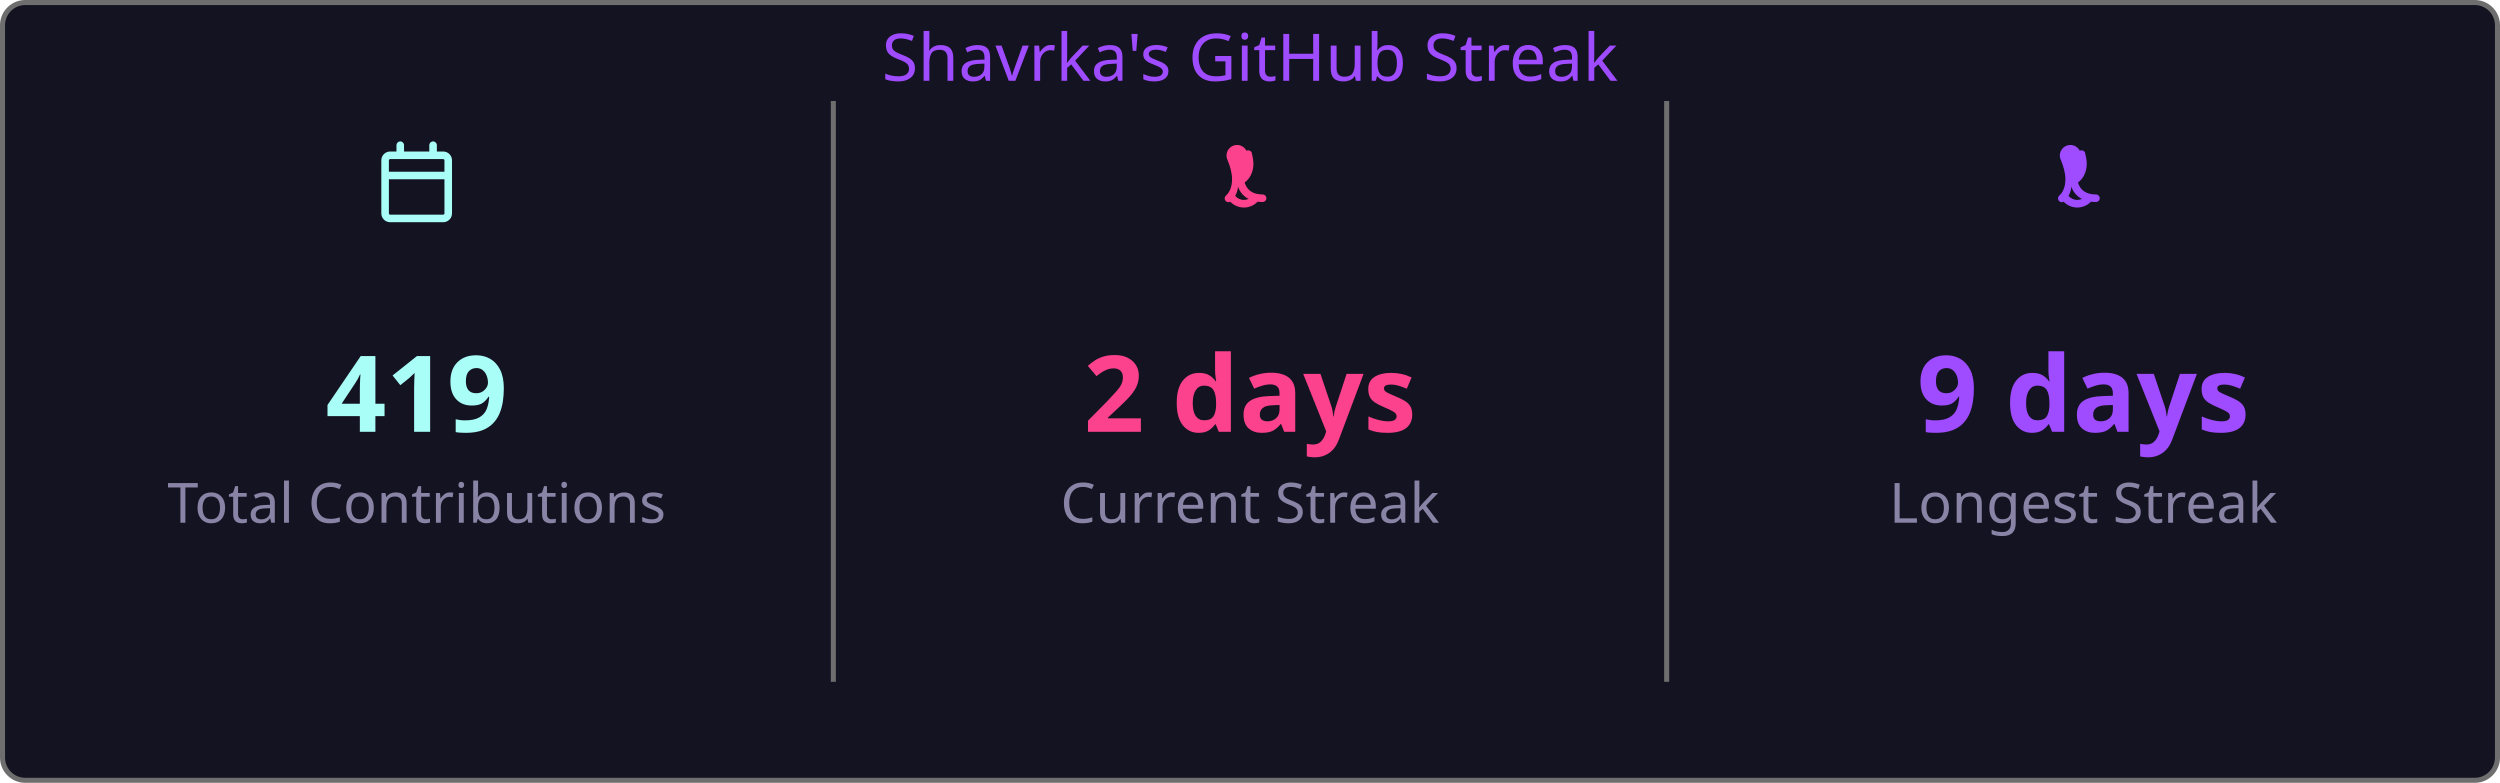
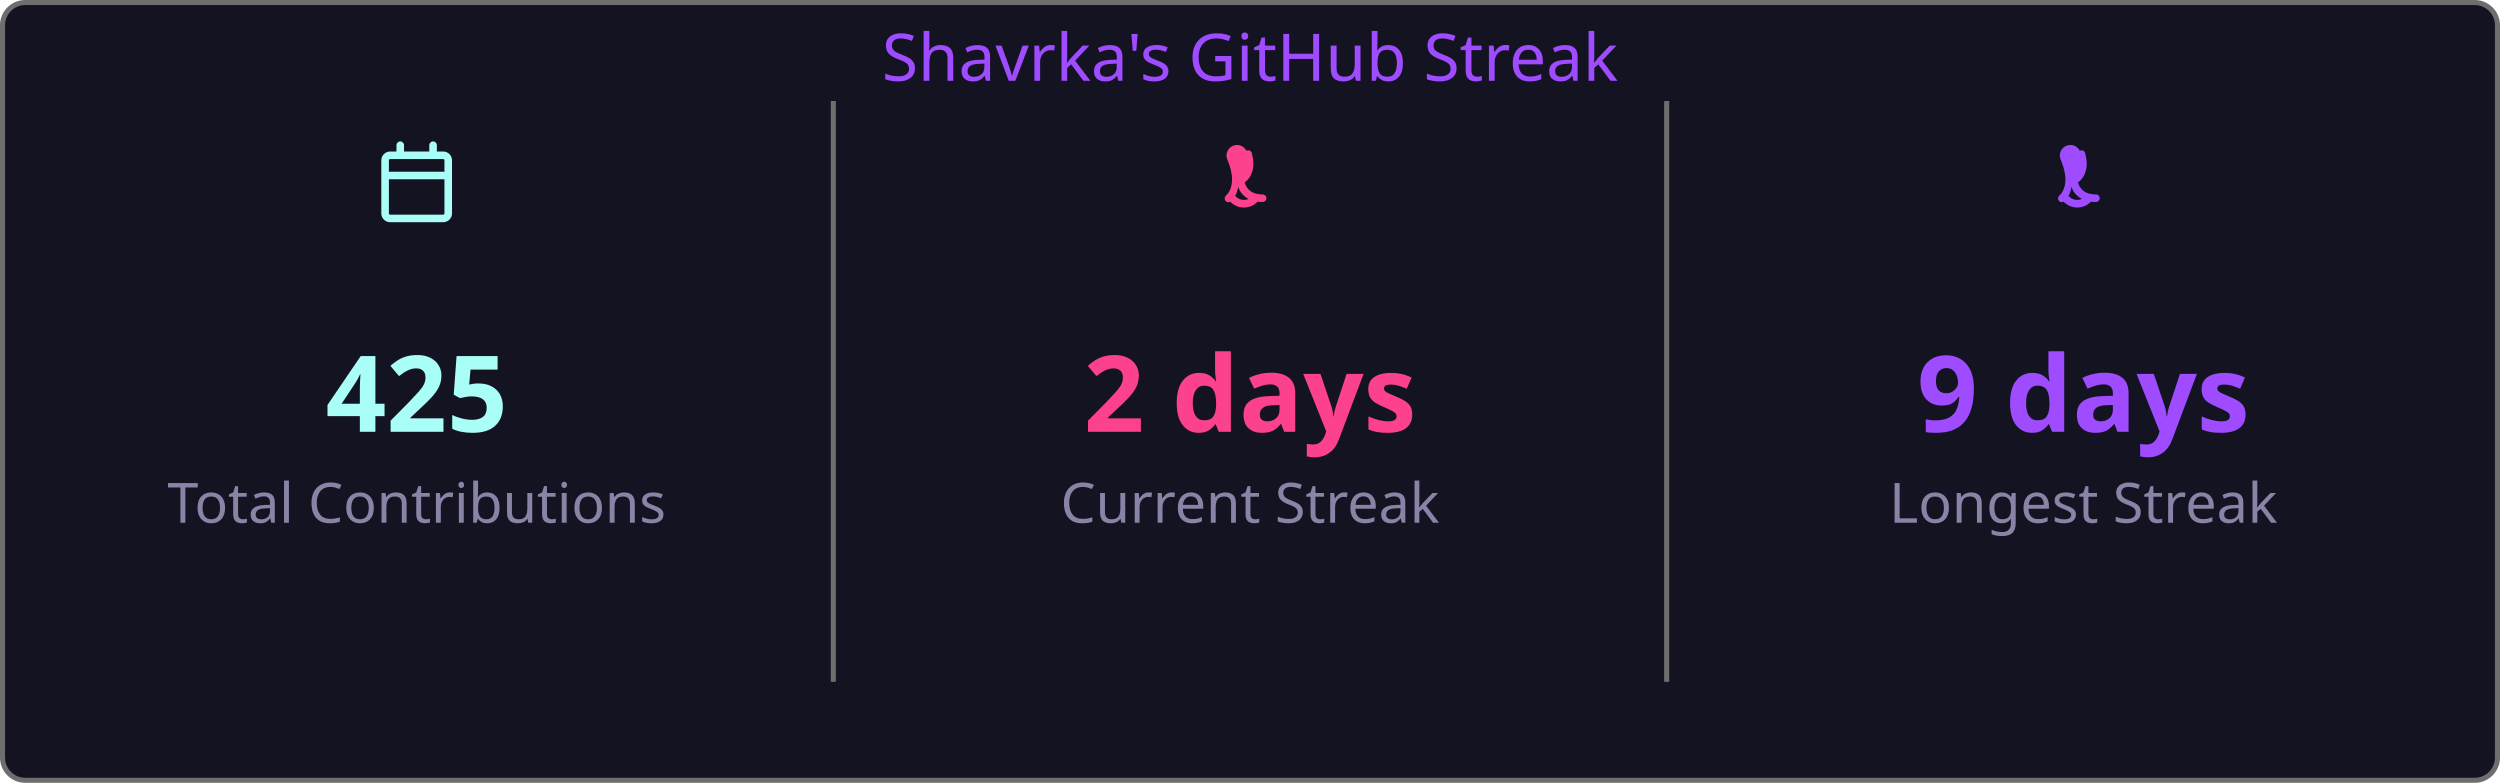
<svg xmlns="http://www.w3.org/2000/svg" width="495" height="155" viewBox="0 0 495 155">
  <style>
    .fade { animation: fadeIn .8s ease both }
    @keyframes fadeIn { from { opacity:0 } to { opacity:1 } }
  </style>
  <rect x=".5" y=".5" width="494" height="154" rx="4.5" fill="#141321" stroke="#6e6e6e" />
  <text class="fade" x="247.5" y="16" fill="#9f4bff" font-size="13" text-anchor="middle" font-family="'Segoe UI', Ubuntu, 'Helvetica Neue', Sans-Serif">Shavrka's GitHub Streak</text>
  <g class="fade">
    <g transform="translate(74.5,28)" fill="#a9fef7">
      <path d="M4.75 0a.75.75 0 0 1 .75.75V2h5V.75a.75.75 0 0 1 1.5 0V2h1.25c.966 0 1.75.784 1.75 1.75v10.5A1.75 1.75 0 0 1 13.25 16H2.75A1.75 1.75 0 0 1 1 14.25V3.75C1 2.784 1.784 2 2.75 2H4V.75A.75.75 0 0 1 4.75 0ZM2.5 7.5v6.75c0 .138.112.25.25.25h10.5a.25.25 0 0 0 .25-.25V7.5Zm10.75-4H2.75a.25.25 0 0 0-.25.25V6h11V3.75a.25.25 0 0 0-.25-.25Z" />
    </g>
-     <text x="82.5" y="85.5" fill="#a9fef7" font-size="21" font-weight="bold" text-anchor="middle" font-family="'Segoe UI', Ubuntu, 'Helvetica Neue', Sans-Serif">419</text>
+     <text x="82.5" y="85.5" fill="#a9fef7" font-size="21" font-weight="bold" text-anchor="middle" font-family="'Segoe UI', Ubuntu, 'Helvetica Neue', Sans-Serif">425</text>
    <text x="82.5" y="103.5" fill="#8983a6" font-size="11" text-anchor="middle" font-family="'Segoe UI', Ubuntu, 'Helvetica Neue', Sans-Serif">Total Contributions</text>
    <line x1="165" y1="20" x2="165" y2="135" stroke="#6e6e6e" stroke-width="1" />
    <g transform="translate(239.5,28)" fill="#fd428d">
      <path d="M7.3 1.85A.75.75 0 0 1 8.4 2.5c.26 1.068.565 2.64-.28 4.265-.293.563-.702 1.021-1.185 1.37.145.46.377.94.737 1.327.54.588 1.42 1.038 2.828 1.038a.75.75 0 0 1 0 1.5c-1.842 0-3.146-.62-3.972-1.51-.428-.466-.717-.988-.895-1.525a4.5 4.5 0 0 1-1.433 2.91.75.75 0 0 1-.98-1.134c.785-.677 1.23-1.805 1.23-3.29 0-1.162-.38-2.52-.88-3.72A.75.75 0 0 1 7.3 1.85Zm2.325 8.81a.75.75 0 0 1 .075 1.06 3.75 3.75 0 0 1-5.8 0 .75.75 0 0 1 1.15-.96 2.25 2.25 0 0 0 3.524-.047.75.75 0 0 1 1.051-.053Z" />
    </g>
    <text x="247.5" y="85.5" fill="#fd428d" font-size="21" font-weight="bold" text-anchor="middle" font-family="'Segoe UI', Ubuntu, 'Helvetica Neue', Sans-Serif">2 days</text>
    <text x="247.5" y="103.5" fill="#8983a6" font-size="11" text-anchor="middle" font-family="'Segoe UI', Ubuntu, 'Helvetica Neue', Sans-Serif">Current Streak</text>
    <line x1="330" y1="20" x2="330" y2="135" stroke="#6e6e6e" stroke-width="1" />
    <g transform="translate(404.5,28)" fill="#9f4bff">
      <path d="M7.3 1.85A.75.75 0 0 1 8.4 2.5c.26 1.068.565 2.64-.28 4.265-.293.563-.702 1.021-1.185 1.37.145.46.377.94.737 1.327.54.588 1.42 1.038 2.828 1.038a.75.75 0 0 1 0 1.5c-1.842 0-3.146-.62-3.972-1.51-.428-.466-.717-.988-.895-1.525a4.5 4.5 0 0 1-1.433 2.91.75.75 0 0 1-.98-1.134c.785-.677 1.23-1.805 1.23-3.29 0-1.162-.38-2.52-.88-3.72A.75.75 0 0 1 7.3 1.85Zm2.325 8.81a.75.75 0 0 1 .075 1.06 3.75 3.75 0 0 1-5.8 0 .75.75 0 0 1 1.15-.96 2.25 2.25 0 0 0 3.524-.047.75.75 0 0 1 1.051-.053Z" />
    </g>
    <text x="412.5" y="85.5" fill="#9f4bff" font-size="21" font-weight="bold" text-anchor="middle" font-family="'Segoe UI', Ubuntu, 'Helvetica Neue', Sans-Serif">9 days</text>
    <text x="412.5" y="103.5" fill="#8983a6" font-size="11" text-anchor="middle" font-family="'Segoe UI', Ubuntu, 'Helvetica Neue', Sans-Serif">Longest Streak</text>
  </g>
</svg>
